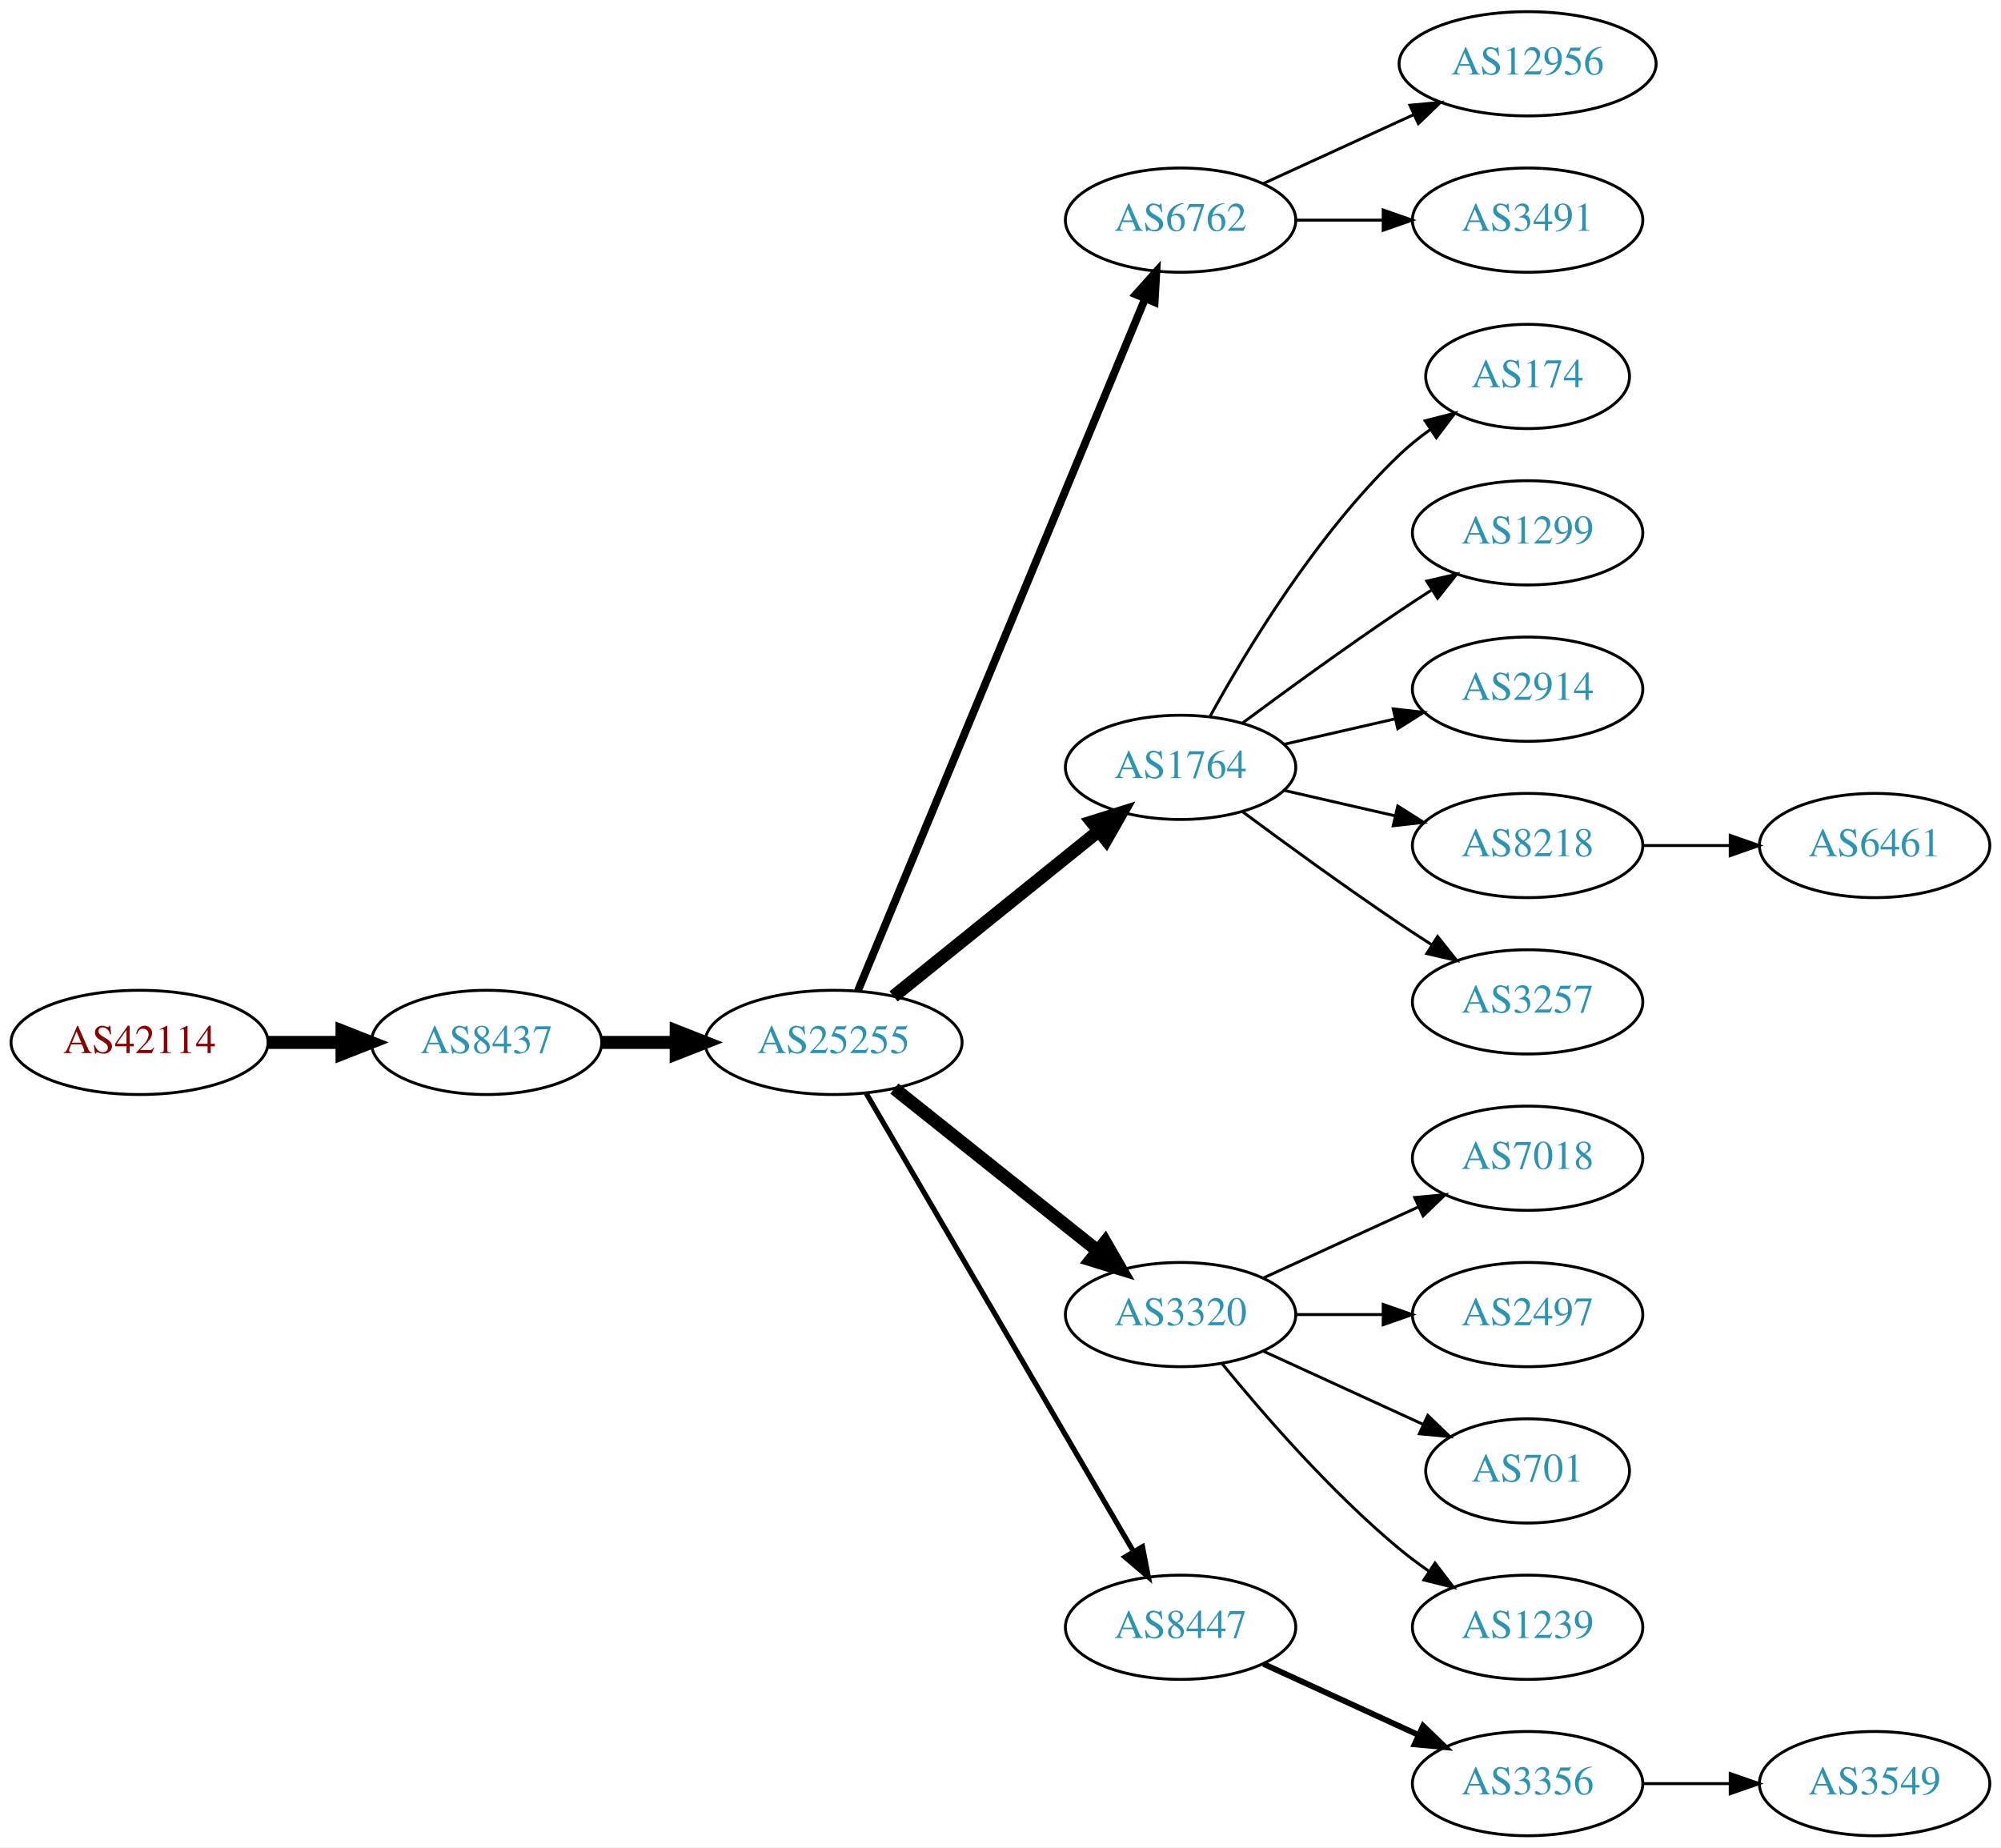
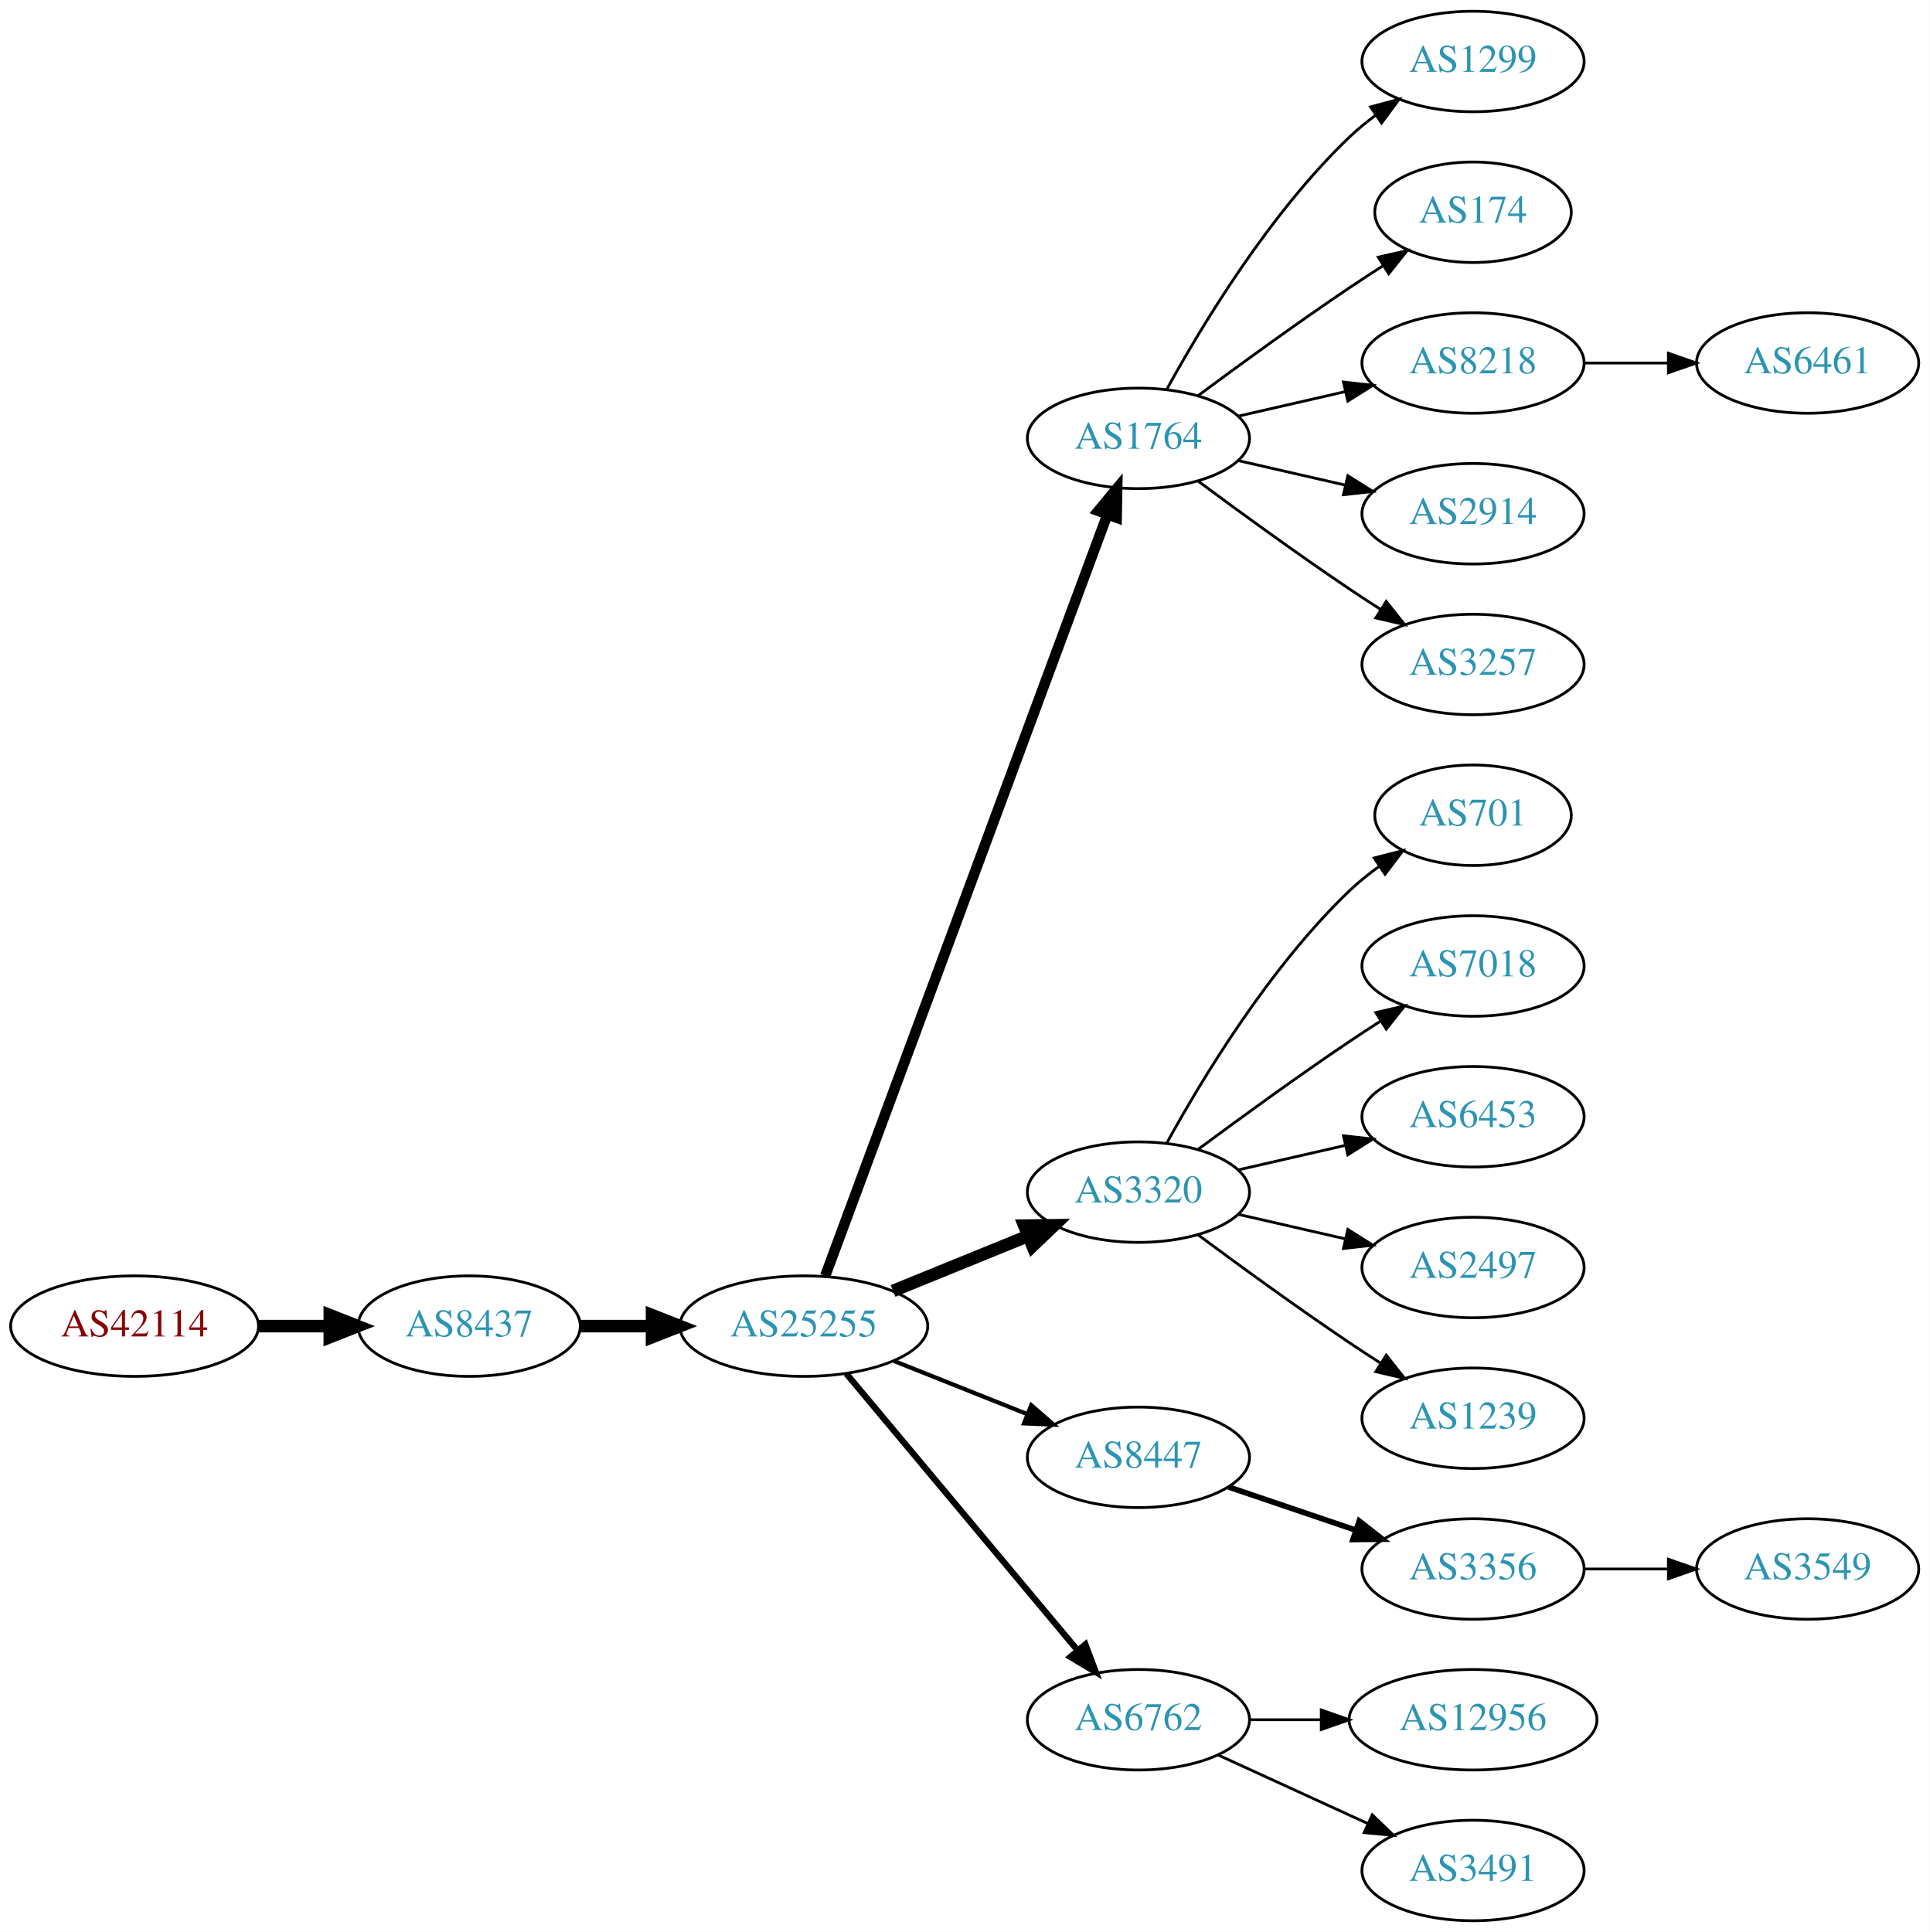
- <svg xmlns="http://www.w3.org/2000/svg" xmlns:xlink="http://www.w3.org/1999/xlink" width="691pt" height="638pt" viewBox="0.00 0.00 691.06 638.00">
-   <g id="graph0" class="graph" transform="scale(1 1) rotate(0) translate(4 634)">
-     <polygon fill="white" stroke="none" points="-4,4 -4,-634 687.055,-634 687.055,4 -4,4" />
+ <svg xmlns="http://www.w3.org/2000/svg" xmlns:xlink="http://www.w3.org/1999/xlink" width="691pt" height="692pt" viewBox="0.00 0.00 691.06 692.00">
+   <g id="graph0" class="graph" transform="scale(1 1) rotate(0) translate(4 688)">
+     <polygon fill="white" stroke="none" points="-4,4 -4,-688 687.055,-688 687.055,4 -4,4" />
    <g id="node1" class="node">
      <g id="a_node1">
        <a xlink:href="/asn/42114" xlink:title="AS42114 ~ Rettig Austria GmbH. [AT]">
-           <ellipse fill="#ffffff" stroke="black" cx="44.196" cy="-274" rx="44.393" ry="18" />
-           <text text-anchor="middle" x="44.196" y="-270.3" font-family="Times,serif" font-size="14.00" fill="#880000">AS42114</text>
+           <ellipse fill="#ffffff" stroke="black" cx="44.196" cy="-213" rx="44.393" ry="18" />
+           <text text-anchor="middle" x="44.196" y="-209.3" font-family="Times,serif" font-size="14.00" fill="#880000">AS42114</text>
        </a>
      </g>
    </g>
    <g id="node2" class="node">
      <g id="a_node2">
        <a xlink:href="/asn/8437" xlink:title="AS8437 ~ Hutchison Drei Austria GmbH [AT]">
-           <ellipse fill="#ffffff" stroke="black" cx="164.039" cy="-274" rx="39.794" ry="18" />
-           <text text-anchor="middle" x="164.039" y="-270.3" font-family="Times,serif" font-size="14.00" fill="#2c94b3">AS8437</text>
+           <ellipse fill="#ffffff" stroke="black" cx="164.039" cy="-213" rx="39.794" ry="18" />
+           <text text-anchor="middle" x="164.039" y="-209.3" font-family="Times,serif" font-size="14.00" fill="#2c94b3">AS8437</text>
        </a>
      </g>
    </g>
    <g id="edge1" class="edge">
-       <path fill="none" stroke="black" stroke-width="4.5" d="M88.407,-274C96.72,-274 105.482,-274 113.965,-274" />
-       <polygon fill="black" stroke="black" stroke-width="4.5" points="114.123,-277.938 124.123,-274 114.123,-270.063 114.123,-277.938" />
+       <path fill="none" stroke="black" stroke-width="4.5" d="M88.407,-213C96.72,-213 105.482,-213 113.965,-213" />
+       <polygon fill="black" stroke="black" stroke-width="4.5" points="114.123,-216.938 124.123,-213 114.123,-209.063 114.123,-216.938" />
    </g>
    <g id="node3" class="node">
      <g id="a_node3">
        <a xlink:href="/asn/25255" xlink:title="AS25255 ~ ==&gt; TELE2 AUSTRIA &lt;== [AT]">
-           <ellipse fill="#ffffff" stroke="black" cx="283.881" cy="-274" rx="44.393" ry="18" />
-           <text text-anchor="middle" x="283.881" y="-270.3" font-family="Times,serif" font-size="14.00" fill="#2c94b3">AS25255</text>
+           <ellipse fill="#ffffff" stroke="black" cx="283.881" cy="-213" rx="44.393" ry="18" />
+           <text text-anchor="middle" x="283.881" y="-209.3" font-family="Times,serif" font-size="14.00" fill="#2c94b3">AS25255</text>
        </a>
      </g>
    </g>
    <g id="edge2" class="edge">
-       <path fill="none" stroke="black" stroke-width="4.5" d="M203.951,-274C212.054,-274 220.729,-274 229.255,-274" />
-       <polygon fill="black" stroke="black" stroke-width="4.5" points="229.533,-277.938 239.533,-274 229.533,-270.063 229.533,-277.938" />
+       <path fill="none" stroke="black" stroke-width="4.5" d="M203.951,-213C212.054,-213 220.729,-213 229.255,-213" />
+       <polygon fill="black" stroke="black" stroke-width="4.5" points="229.533,-216.938 239.533,-213 229.533,-209.063 229.533,-216.938" />
    </g>
    <g id="node4" class="node">
      <g id="a_node4">
-         <a xlink:href="/asn/6762" xlink:title="AS6762 ~ TELECOM ITALIA SPARKLE S.p.A. [IT]">
-           <ellipse fill="#ffffff" stroke="black" cx="403.724" cy="-558" rx="39.794" ry="18" />
-           <text text-anchor="middle" x="403.724" y="-554.3" font-family="Times,serif" font-size="14.00" fill="#2c94b3">AS6762</text>
+         <a xlink:href="/asn/1764" xlink:title="AS1764 ~ NEXTLAYER-AS [AT]">
+           <ellipse fill="#ffffff" stroke="black" cx="403.724" cy="-531" rx="39.794" ry="18" />
+           <text text-anchor="middle" x="403.724" y="-527.3" font-family="Times,serif" font-size="14.00" fill="#2c94b3">AS1764</text>
        </a>
      </g>
    </g>
    <g id="edge3" class="edge">
-       <path fill="none" stroke="black" stroke-width="2.7" d="M292.253,-291.765C312.217,-339.879 367.437,-472.96 391.393,-530.692" />
-       <polygon fill="black" stroke="black" stroke-width="2.7" points="388.29,-532.346 395.355,-540.241 394.755,-529.663 388.29,-532.346" />
+       <path fill="none" stroke="black" stroke-width="3.75" d="M291.555,-231.008C311.202,-284.028 368.936,-439.823 392.516,-503.453" />
+       <polygon fill="black" stroke="black" stroke-width="3.75" points="389.367,-505.029 396.124,-513.189 395.931,-502.596 389.367,-505.029" />
    </g>
    <g id="node5" class="node">
      <g id="a_node5">
-         <a xlink:href="/asn/1764" xlink:title="AS1764 ~ NEXTLAYER-AS [AT]">
-           <ellipse fill="#ffffff" stroke="black" cx="403.724" cy="-369" rx="39.794" ry="18" />
-           <text text-anchor="middle" x="403.724" y="-365.3" font-family="Times,serif" font-size="14.00" fill="#2c94b3">AS1764</text>
+         <a xlink:href="/asn/3320" xlink:title="AS3320 ~ DTAG [DE]">
+           <ellipse fill="#ffffff" stroke="black" cx="403.724" cy="-261" rx="39.794" ry="18" />
+           <text text-anchor="middle" x="403.724" y="-257.3" font-family="Times,serif" font-size="14.00" fill="#2c94b3">AS3320</text>
        </a>
      </g>
    </g>
    <g id="edge4" class="edge">
-       <path fill="none" stroke="black" stroke-width="4.5" d="M304.605,-289.901C324.01,-305.544 353.796,-329.557 375.461,-347.021" />
-       <polygon fill="black" stroke="black" stroke-width="4.5" points="373.071,-350.153 383.327,-353.363 378.013,-344.022 373.071,-350.153" />
+       <path fill="none" stroke="black" stroke-width="4.5" d="M315.843,-225.611C330.639,-231.638 348.496,-238.912 364.164,-245.294" />
+       <polygon fill="black" stroke="black" stroke-width="4.5" points="362.843,-249.007 373.589,-249.133 365.814,-241.714 362.843,-249.007" />
    </g>
    <g id="node6" class="node">
      <g id="a_node6">
-         <a xlink:href="/asn/3320" xlink:title="AS3320 ~ DTAG [DE]">
-           <ellipse fill="#ffffff" stroke="black" cx="403.724" cy="-180" rx="39.794" ry="18" />
-           <text text-anchor="middle" x="403.724" y="-176.3" font-family="Times,serif" font-size="14.00" fill="#2c94b3">AS3320</text>
+         <a xlink:href="/asn/8447" xlink:title="AS8447 ~ A1 Telekom Austria AG [AT]">
+           <ellipse fill="#ffffff" stroke="black" cx="403.724" cy="-166" rx="39.794" ry="18" />
+           <text text-anchor="middle" x="403.724" y="-162.3" font-family="Times,serif" font-size="14.00" fill="#2c94b3">AS8447</text>
        </a>
      </g>
    </g>
    <g id="edge5" class="edge">
-       <path fill="none" stroke="black" stroke-width="4.5" d="M304.872,-258.054C324.203,-242.634 353.654,-219.141 375.197,-201.957" />
-       <polygon fill="black" stroke="black" stroke-width="4.5" points="377.666,-205.024 383.029,-195.71 372.756,-198.868 377.666,-205.024" />
+       <path fill="none" stroke="black" stroke-width="1.5" d="M316.151,-200.528C330.833,-194.673 348.476,-187.636 363.994,-181.447" />
+       <polygon fill="black" stroke="black" stroke-width="1.5" points="365.344,-184.677 373.336,-177.721 362.751,-178.175 365.344,-184.677" />
    </g>
    <g id="node7" class="node">
      <g id="a_node7">
-         <a xlink:href="/asn/8447" xlink:title="AS8447 ~ A1 Telekom Austria AG [AT]">
+         <a xlink:href="/asn/6762" xlink:title="AS6762 ~ TELECOM ITALIA SPARKLE S.p.A. [IT]">
          <ellipse fill="#ffffff" stroke="black" cx="403.724" cy="-72" rx="39.794" ry="18" />
-           <text text-anchor="middle" x="403.724" y="-68.3" font-family="Times,serif" font-size="14.00" fill="#2c94b3">AS8447</text>
+           <text text-anchor="middle" x="403.724" y="-68.3" font-family="Times,serif" font-size="14.00" fill="#2c94b3">AS6762</text>
        </a>
      </g>
    </g>
    <g id="edge6" class="edge">
-       <path fill="none" stroke="black" stroke-width="1.8" d="M295.133,-256.427C315.905,-220.821 363.053,-140.002 387.455,-98.173" />
-       <polygon fill="black" stroke="black" stroke-width="1.8" points="390.564,-99.79 392.58,-89.388 384.518,-96.262 390.564,-99.79" />
-     </g>
-     <g id="node13" class="node">
-       <g id="a_node13">
-         <a xlink:href="/asn/12956" xlink:title="AS12956 ~ TELXIUS [ES]">
-           <ellipse fill="#ffffff" stroke="black" cx="523.566" cy="-612" rx="44.393" ry="18" />
-           <text text-anchor="middle" x="523.566" y="-608.3" font-family="Times,serif" font-size="14.00" fill="#2c94b3">AS12956</text>
-         </a>
-       </g>
-     </g>
-     <g id="edge12" class="edge">
-       <path fill="none" stroke="black" d="M432.353,-570.661C447.85,-577.762 467.417,-586.728 484.364,-594.494" />
-       <polygon fill="black" stroke="black" points="482.917,-597.681 493.466,-598.665 485.833,-591.317 482.917,-597.681" />
-     </g>
-     <g id="node14" class="node">
-       <g id="a_node14">
-         <a xlink:href="/asn/3491" xlink:title="AS3491 ~ PCCW Global, Inc. [US]">
-           <ellipse fill="#ffffff" stroke="black" cx="523.566" cy="-558" rx="39.794" ry="18" />
-           <text text-anchor="middle" x="523.566" y="-554.3" font-family="Times,serif" font-size="14.00" fill="#2c94b3">AS3491</text>
-         </a>
-       </g>
-     </g>
-     <g id="edge13" class="edge">
-       <path fill="none" stroke="black" d="M443.636,-558C453.19,-558 463.539,-558 473.502,-558" />
-       <polygon fill="black" stroke="black" points="473.695,-561.5 483.695,-558 473.694,-554.5 473.695,-561.5" />
+       <path fill="none" stroke="black" stroke-width="2.25" d="M299.096,-195.992C319.711,-171.326 358.038,-125.467 381.859,-96.965" />
+       <polygon fill="black" stroke="black" stroke-width="2.25" points="384.731,-98.986 388.459,-89.068 379.36,-94.497 384.731,-98.986" />
    </g>
    <g id="node8" class="node">
      <g id="a_node8">
-         <a xlink:href="/asn/174" xlink:title="AS174 ~ Cogent Communications [US]">
-           <ellipse fill="#ffffff" stroke="black" cx="523.566" cy="-504" rx="35.194" ry="18" />
-           <text text-anchor="middle" x="523.566" y="-500.3" font-family="Times,serif" font-size="14.00" fill="#2c94b3">AS174</text>
+         <a xlink:href="/asn/1299" xlink:title="AS1299 ~ Telia Carrier [EU]">
+           <ellipse fill="#ffffff" stroke="black" cx="523.566" cy="-666" rx="39.794" ry="18" />
+           <text text-anchor="middle" x="523.566" y="-662.3" font-family="Times,serif" font-size="14.00" fill="#2c94b3">AS1299</text>
        </a>
      </g>
    </g>
    <g id="edge7" class="edge">
-       <path fill="none" stroke="black" d="M413.965,-386.713C426.51,-409.561 450.687,-449.611 479.37,-477 482.624,-480.107 486.291,-483.046 490.078,-485.76" />
-       <polygon fill="black" stroke="black" points="488.18,-488.701 498.446,-491.322 492.055,-482.872 488.18,-488.701" />
+       <path fill="none" stroke="black" d="M413.965,-548.713C426.51,-571.561 450.687,-611.611 479.37,-639 482.238,-641.739 485.427,-644.347 488.736,-646.785" />
+       <polygon fill="black" stroke="black" points="486.86,-649.742 497.096,-652.477 490.8,-643.956 486.86,-649.742" />
    </g>
    <g id="node9" class="node">
      <g id="a_node9">
-         <a xlink:href="/asn/1299" xlink:title="AS1299 ~ Telia Carrier [EU]">
-           <ellipse fill="#ffffff" stroke="black" cx="523.566" cy="-450" rx="39.794" ry="18" />
-           <text text-anchor="middle" x="523.566" y="-446.3" font-family="Times,serif" font-size="14.00" fill="#2c94b3">AS1299</text>
+         <a xlink:href="/asn/174" xlink:title="AS174 ~ Cogent Communications [US]">
+           <ellipse fill="#ffffff" stroke="black" cx="523.566" cy="-612" rx="35.194" ry="18" />
+           <text text-anchor="middle" x="523.566" y="-608.3" font-family="Times,serif" font-size="14.00" fill="#2c94b3">AS174</text>
        </a>
      </g>
    </g>
    <g id="edge8" class="edge">
-       <path fill="none" stroke="black" d="M425.054,-384.277C439.916,-395.304 460.661,-410.407 479.37,-423 482.919,-425.389 486.67,-427.839 490.418,-430.242" />
-       <polygon fill="black" stroke="black" points="488.744,-433.325 499.067,-435.712 492.486,-427.409 488.744,-433.325" />
+       <path fill="none" stroke="black" d="M425.054,-546.277C439.916,-557.304 460.661,-572.407 479.37,-585 483.188,-587.569 487.238,-590.21 491.268,-592.786" />
+       <polygon fill="black" stroke="black" points="489.637,-595.895 499.962,-598.271 493.372,-589.975 489.637,-595.895" />
    </g>
    <g id="node10" class="node">
      <g id="a_node10">
-         <a xlink:href="/asn/2914" xlink:title="AS2914 ~ NTT America, Inc. [US]">
-           <ellipse fill="#ffffff" stroke="black" cx="523.566" cy="-396" rx="39.794" ry="18" />
-           <text text-anchor="middle" x="523.566" y="-392.3" font-family="Times,serif" font-size="14.00" fill="#2c94b3">AS2914</text>
+         <a xlink:href="/asn/8218" xlink:title="AS8218 ~ legacy Neotelecoms [FR]">
+           <ellipse fill="#ffffff" stroke="black" cx="523.566" cy="-558" rx="39.794" ry="18" />
+           <text text-anchor="middle" x="523.566" y="-554.3" font-family="Times,serif" font-size="14.00" fill="#2c94b3">AS8218</text>
        </a>
      </g>
    </g>
    <g id="edge9" class="edge">
-       <path fill="none" stroke="black" d="M439.443,-376.955C451.443,-379.704 465.064,-382.825 477.756,-385.733" />
-       <polygon fill="black" stroke="black" points="477.159,-389.187 487.688,-388.009 478.722,-382.364 477.159,-389.187" />
+       <path fill="none" stroke="black" d="M439.443,-538.955C451.443,-541.704 465.064,-544.825 477.756,-547.733" />
+       <polygon fill="black" stroke="black" points="477.159,-551.187 487.688,-550.009 478.722,-544.364 477.159,-551.187" />
    </g>
    <g id="node11" class="node">
      <g id="a_node11">
-         <a xlink:href="/asn/8218" xlink:title="AS8218 ~ legacy Neotelecoms [FR]">
-           <ellipse fill="#ffffff" stroke="black" cx="523.566" cy="-342" rx="39.794" ry="18" />
-           <text text-anchor="middle" x="523.566" y="-338.3" font-family="Times,serif" font-size="14.00" fill="#2c94b3">AS8218</text>
+         <a xlink:href="/asn/2914" xlink:title="AS2914 ~ NTT America, Inc. [US]">
+           <ellipse fill="#ffffff" stroke="black" cx="523.566" cy="-504" rx="39.794" ry="18" />
+           <text text-anchor="middle" x="523.566" y="-500.3" font-family="Times,serif" font-size="14.00" fill="#2c94b3">AS2914</text>
        </a>
      </g>
    </g>
    <g id="edge10" class="edge">
-       <path fill="none" stroke="black" d="M439.443,-361.045C451.443,-358.296 465.064,-355.175 477.756,-352.267" />
-       <polygon fill="black" stroke="black" points="478.722,-355.636 487.688,-349.991 477.159,-348.813 478.722,-355.636" />
+       <path fill="none" stroke="black" d="M439.443,-523.045C451.443,-520.296 465.064,-517.175 477.756,-514.267" />
+       <polygon fill="black" stroke="black" points="478.722,-517.636 487.688,-511.991 477.159,-510.813 478.722,-517.636" />
    </g>
    <g id="node12" class="node">
      <g id="a_node12">
        <a xlink:href="/asn/3257" xlink:title="AS3257 ~ GTT [DE]">
-           <ellipse fill="#ffffff" stroke="black" cx="523.566" cy="-288" rx="39.794" ry="18" />
-           <text text-anchor="middle" x="523.566" y="-284.3" font-family="Times,serif" font-size="14.00" fill="#2c94b3">AS3257</text>
+           <ellipse fill="#ffffff" stroke="black" cx="523.566" cy="-450" rx="39.794" ry="18" />
+           <text text-anchor="middle" x="523.566" y="-446.3" font-family="Times,serif" font-size="14.00" fill="#2c94b3">AS3257</text>
        </a>
      </g>
    </g>
    <g id="edge11" class="edge">
-       <path fill="none" stroke="black" d="M425.054,-353.723C439.916,-342.696 460.661,-327.593 479.37,-315 482.919,-312.611 486.67,-310.161 490.418,-307.758" />
-       <polygon fill="black" stroke="black" points="492.486,-310.591 499.067,-302.288 488.744,-304.675 492.486,-310.591" />
+       <path fill="none" stroke="black" d="M425.054,-515.723C439.916,-504.696 460.661,-489.593 479.37,-477 482.919,-474.611 486.67,-472.161 490.418,-469.758" />
+       <polygon fill="black" stroke="black" points="492.486,-472.591 499.067,-464.288 488.744,-466.675 492.486,-472.591" />
+     </g>
+     <g id="node14" class="node">
+       <g id="a_node14">
+         <a xlink:href="/asn/701" xlink:title="AS701 ~ UUNET [US]">
+           <ellipse fill="#ffffff" stroke="black" cx="523.566" cy="-396" rx="35.194" ry="18" />
+           <text text-anchor="middle" x="523.566" y="-392.3" font-family="Times,serif" font-size="14.00" fill="#2c94b3">AS701</text>
+         </a>
+       </g>
+     </g>
+     <g id="edge13" class="edge">
+       <path fill="none" stroke="black" d="M413.965,-278.713C426.51,-301.561 450.687,-341.611 479.37,-369 482.624,-372.107 486.291,-375.046 490.078,-377.76" />
+       <polygon fill="black" stroke="black" points="488.18,-380.701 498.446,-383.322 492.055,-374.872 488.18,-380.701" />
    </g>
    <g id="node15" class="node">
      <g id="a_node15">
        <a xlink:href="/asn/7018" xlink:title="AS7018 ~ AT&amp;T Services, Inc. [US]">
-           <ellipse fill="#ffffff" stroke="black" cx="523.566" cy="-234" rx="39.794" ry="18" />
-           <text text-anchor="middle" x="523.566" y="-230.3" font-family="Times,serif" font-size="14.00" fill="#2c94b3">AS7018</text>
+           <ellipse fill="#ffffff" stroke="black" cx="523.566" cy="-342" rx="39.794" ry="18" />
+           <text text-anchor="middle" x="523.566" y="-338.3" font-family="Times,serif" font-size="14.00" fill="#2c94b3">AS7018</text>
        </a>
      </g>
    </g>
    <g id="edge14" class="edge">
-       <path fill="none" stroke="black" d="M432.353,-192.661C448.31,-199.973 468.58,-209.261 485.863,-217.181" />
-       <polygon fill="black" stroke="black" points="484.562,-220.435 495.111,-221.419 487.478,-214.071 484.562,-220.435" />
+       <path fill="none" stroke="black" d="M425.054,-276.277C439.916,-287.304 460.661,-302.407 479.37,-315 482.919,-317.389 486.67,-319.839 490.418,-322.242" />
+       <polygon fill="black" stroke="black" points="488.744,-325.325 499.067,-327.712 492.486,-319.409 488.744,-325.325" />
    </g>
    <g id="node16" class="node">
      <g id="a_node16">
-         <a xlink:href="/asn/2497" xlink:title="AS2497 ~ Internet Initiative Japan Inc. [JP]">
-           <ellipse fill="#ffffff" stroke="black" cx="523.566" cy="-180" rx="39.794" ry="18" />
-           <text text-anchor="middle" x="523.566" y="-176.3" font-family="Times,serif" font-size="14.00" fill="#2c94b3">AS2497</text>
+         <a xlink:href="/asn/6453" xlink:title="AS6453 ~ TATA COMMUNICATIONS (AMERICA) INC [US]">
+           <ellipse fill="#ffffff" stroke="black" cx="523.566" cy="-288" rx="39.794" ry="18" />
+           <text text-anchor="middle" x="523.566" y="-284.3" font-family="Times,serif" font-size="14.00" fill="#2c94b3">AS6453</text>
        </a>
      </g>
    </g>
    <g id="edge15" class="edge">
-       <path fill="none" stroke="black" d="M443.636,-180C453.19,-180 463.539,-180 473.502,-180" />
-       <polygon fill="black" stroke="black" points="473.695,-183.5 483.695,-180 473.694,-176.5 473.695,-183.5" />
+       <path fill="none" stroke="black" d="M439.443,-268.955C451.443,-271.704 465.064,-274.825 477.756,-277.733" />
+       <polygon fill="black" stroke="black" points="477.159,-281.187 487.688,-280.009 478.722,-274.364 477.159,-281.187" />
    </g>
    <g id="node17" class="node">
      <g id="a_node17">
-         <a xlink:href="/asn/701" xlink:title="AS701 ~ UUNET [US]">
-           <ellipse fill="#ffffff" stroke="black" cx="523.566" cy="-126" rx="35.194" ry="18" />
-           <text text-anchor="middle" x="523.566" y="-122.3" font-family="Times,serif" font-size="14.00" fill="#2c94b3">AS701</text>
+         <a xlink:href="/asn/2497" xlink:title="AS2497 ~ Internet Initiative Japan Inc. [JP]">
+           <ellipse fill="#ffffff" stroke="black" cx="523.566" cy="-234" rx="39.794" ry="18" />
+           <text text-anchor="middle" x="523.566" y="-230.3" font-family="Times,serif" font-size="14.00" fill="#2c94b3">AS2497</text>
        </a>
      </g>
    </g>
    <g id="edge16" class="edge">
-       <path fill="none" stroke="black" d="M432.353,-167.339C448.769,-159.817 469.75,-150.202 487.347,-142.139" />
-       <polygon fill="black" stroke="black" points="489.092,-145.189 496.725,-137.842 486.176,-138.826 489.092,-145.189" />
+       <path fill="none" stroke="black" d="M439.443,-253.045C451.443,-250.296 465.064,-247.175 477.756,-244.267" />
+       <polygon fill="black" stroke="black" points="478.722,-247.636 487.688,-241.991 477.159,-240.813 478.722,-247.636" />
    </g>
    <g id="node18" class="node">
      <g id="a_node18">
        <a xlink:href="/asn/1239" xlink:title="AS1239 ~ Sprint [US]">
-           <ellipse fill="#ffffff" stroke="black" cx="523.566" cy="-72" rx="39.794" ry="18" />
-           <text text-anchor="middle" x="523.566" y="-68.3" font-family="Times,serif" font-size="14.00" fill="#2c94b3">AS1239</text>
+           <ellipse fill="#ffffff" stroke="black" cx="523.566" cy="-180" rx="39.794" ry="18" />
+           <text text-anchor="middle" x="523.566" y="-176.3" font-family="Times,serif" font-size="14.00" fill="#2c94b3">AS1239</text>
        </a>
      </g>
    </g>
    <g id="edge17" class="edge">
-       <path fill="none" stroke="black" d="M418.143,-162.935C432.257,-145.625 455.672,-118.655 479.37,-99 482.587,-96.332 486.087,-93.73 489.658,-91.259" />
-       <polygon fill="black" stroke="black" points="491.581,-94.183 498.014,-85.764 487.735,-88.334 491.581,-94.183" />
+       <path fill="none" stroke="black" d="M425.054,-245.723C439.916,-234.696 460.661,-219.593 479.37,-207 482.919,-204.611 486.67,-202.161 490.418,-199.758" />
+       <polygon fill="black" stroke="black" points="492.486,-202.591 499.067,-194.288 488.744,-196.675 492.486,-202.591" />
    </g>
    <g id="node19" class="node">
      <g id="a_node19">
        <a xlink:href="/asn/3356" xlink:title="AS3356 ~ Level 3 Parent, LLC [US]">
-           <ellipse fill="#ffffff" stroke="black" cx="523.566" cy="-18" rx="39.794" ry="18" />
-           <text text-anchor="middle" x="523.566" y="-14.3" font-family="Times,serif" font-size="14.00" fill="#2c94b3">AS3356</text>
+           <ellipse fill="#ffffff" stroke="black" cx="523.566" cy="-126" rx="39.794" ry="18" />
+           <text text-anchor="middle" x="523.566" y="-122.3" font-family="Times,serif" font-size="14.00" fill="#2c94b3">AS3356</text>
        </a>
      </g>
    </g>
    <g id="edge18" class="edge">
-       <path fill="none" stroke="black" stroke-width="2" d="M432.353,-59.339C448.31,-52.027 468.58,-42.739 485.863,-34.819" />
-       <polygon fill="black" stroke="black" stroke-width="2" points="487.478,-37.929 495.111,-30.581 484.562,-31.565 487.478,-37.929" />
+       <path fill="none" stroke="black" stroke-width="2" d="M435.994,-155.386C449.978,-150.639 466.648,-144.981 481.61,-139.902" />
+       <polygon fill="black" stroke="black" stroke-width="2" points="482.806,-143.192 491.15,-136.664 480.556,-136.564 482.806,-143.192" />
+     </g>
+     <g id="node20" class="node">
+       <g id="a_node20">
+         <a xlink:href="/asn/12956" xlink:title="AS12956 ~ TELXIUS [ES]">
+           <ellipse fill="#ffffff" stroke="black" cx="523.566" cy="-72" rx="44.393" ry="18" />
+           <text text-anchor="middle" x="523.566" y="-68.3" font-family="Times,serif" font-size="14.00" fill="#2c94b3">AS12956</text>
+         </a>
+       </g>
+     </g>
+     <g id="edge19" class="edge">
+       <path fill="none" stroke="black" d="M443.636,-72C451.739,-72 460.414,-72 468.941,-72" />
+       <polygon fill="black" stroke="black" points="469.218,-75.5 479.218,-72 469.218,-68.5 469.218,-75.5" />
    </g>
    <g id="node21" class="node">
      <g id="a_node21">
+         <a xlink:href="/asn/3491" xlink:title="AS3491 ~ PCCW Global, Inc. [US]">
+           <ellipse fill="#ffffff" stroke="black" cx="523.566" cy="-18" rx="39.794" ry="18" />
+           <text text-anchor="middle" x="523.566" y="-14.3" font-family="Times,serif" font-size="14.00" fill="#2c94b3">AS3491</text>
+         </a>
+       </g>
+     </g>
+     <g id="edge20" class="edge">
+       <path fill="none" stroke="black" d="M432.353,-59.339C448.31,-52.027 468.58,-42.739 485.863,-34.819" />
+       <polygon fill="black" stroke="black" points="487.478,-37.929 495.111,-30.581 484.562,-31.565 487.478,-37.929" />
+     </g>
+     <g id="node13" class="node">
+       <g id="a_node13">
        <a xlink:href="/asn/6461" xlink:title="AS6461 ~ Zayo Bandwidth [US]">
-           <ellipse fill="#ffffff" stroke="black" cx="643.409" cy="-342" rx="39.794" ry="18" />
-           <text text-anchor="middle" x="643.409" y="-338.3" font-family="Times,serif" font-size="14.00" fill="#2c94b3">AS6461</text>
-         </a>
-       </g>
-     </g>
-     <g id="edge20" class="edge">
-       <path fill="none" stroke="black" d="M563.479,-342C573.032,-342 583.382,-342 593.345,-342" />
-       <polygon fill="black" stroke="black" points="593.537,-345.5 603.537,-342 593.537,-338.5 593.537,-345.5" />
-     </g>
-     <g id="node20" class="node">
-       <g id="a_node20">
+           <ellipse fill="#ffffff" stroke="black" cx="643.409" cy="-558" rx="39.794" ry="18" />
+           <text text-anchor="middle" x="643.409" y="-554.3" font-family="Times,serif" font-size="14.00" fill="#2c94b3">AS6461</text>
+         </a>
+       </g>
+     </g>
+     <g id="edge12" class="edge">
+       <path fill="none" stroke="black" d="M563.479,-558C573.032,-558 583.382,-558 593.345,-558" />
+       <polygon fill="black" stroke="black" points="593.537,-561.5 603.537,-558 593.537,-554.5 593.537,-561.5" />
+     </g>
+     <g id="node22" class="node">
+       <g id="a_node22">
        <a xlink:href="/asn/3549" xlink:title="AS3549 ~ Level 3 Parent, LLC [US]">
-           <ellipse fill="#ffffff" stroke="black" cx="643.409" cy="-18" rx="39.794" ry="18" />
-           <text text-anchor="middle" x="643.409" y="-14.3" font-family="Times,serif" font-size="14.00" fill="#2c94b3">AS3549</text>
-         </a>
-       </g>
-     </g>
-     <g id="edge19" class="edge">
-       <path fill="none" stroke="black" d="M563.479,-18C573.032,-18 583.382,-18 593.345,-18" />
-       <polygon fill="black" stroke="black" points="593.537,-21.5 603.537,-18 593.537,-14.5 593.537,-21.5" />
+           <ellipse fill="#ffffff" stroke="black" cx="643.409" cy="-126" rx="39.794" ry="18" />
+           <text text-anchor="middle" x="643.409" y="-122.3" font-family="Times,serif" font-size="14.00" fill="#2c94b3">AS3549</text>
+         </a>
+       </g>
+     </g>
+     <g id="edge21" class="edge">
+       <path fill="none" stroke="black" d="M563.479,-126C573.032,-126 583.382,-126 593.345,-126" />
+       <polygon fill="black" stroke="black" points="593.537,-129.5 603.537,-126 593.537,-122.5 593.537,-129.5" />
    </g>
  </g>
</svg>
